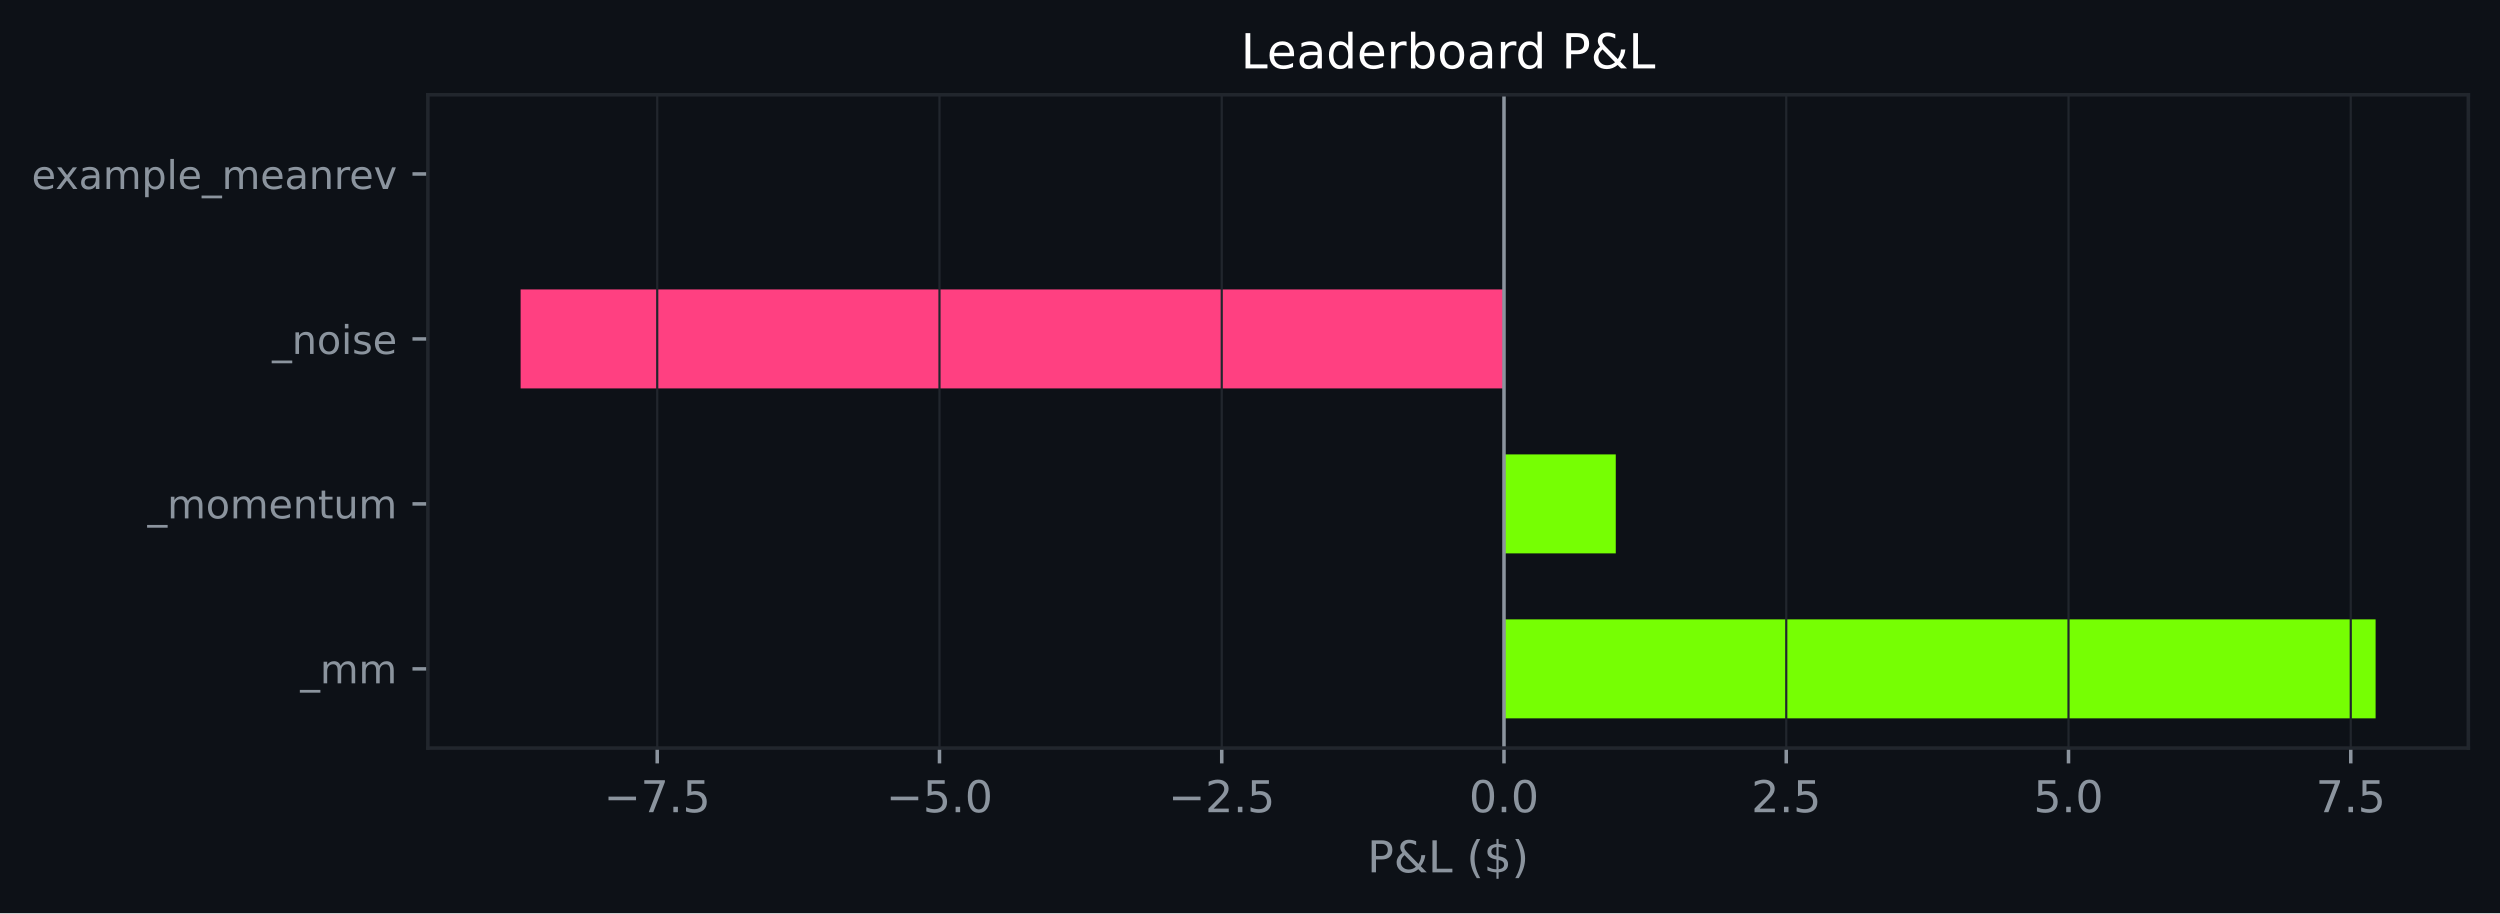
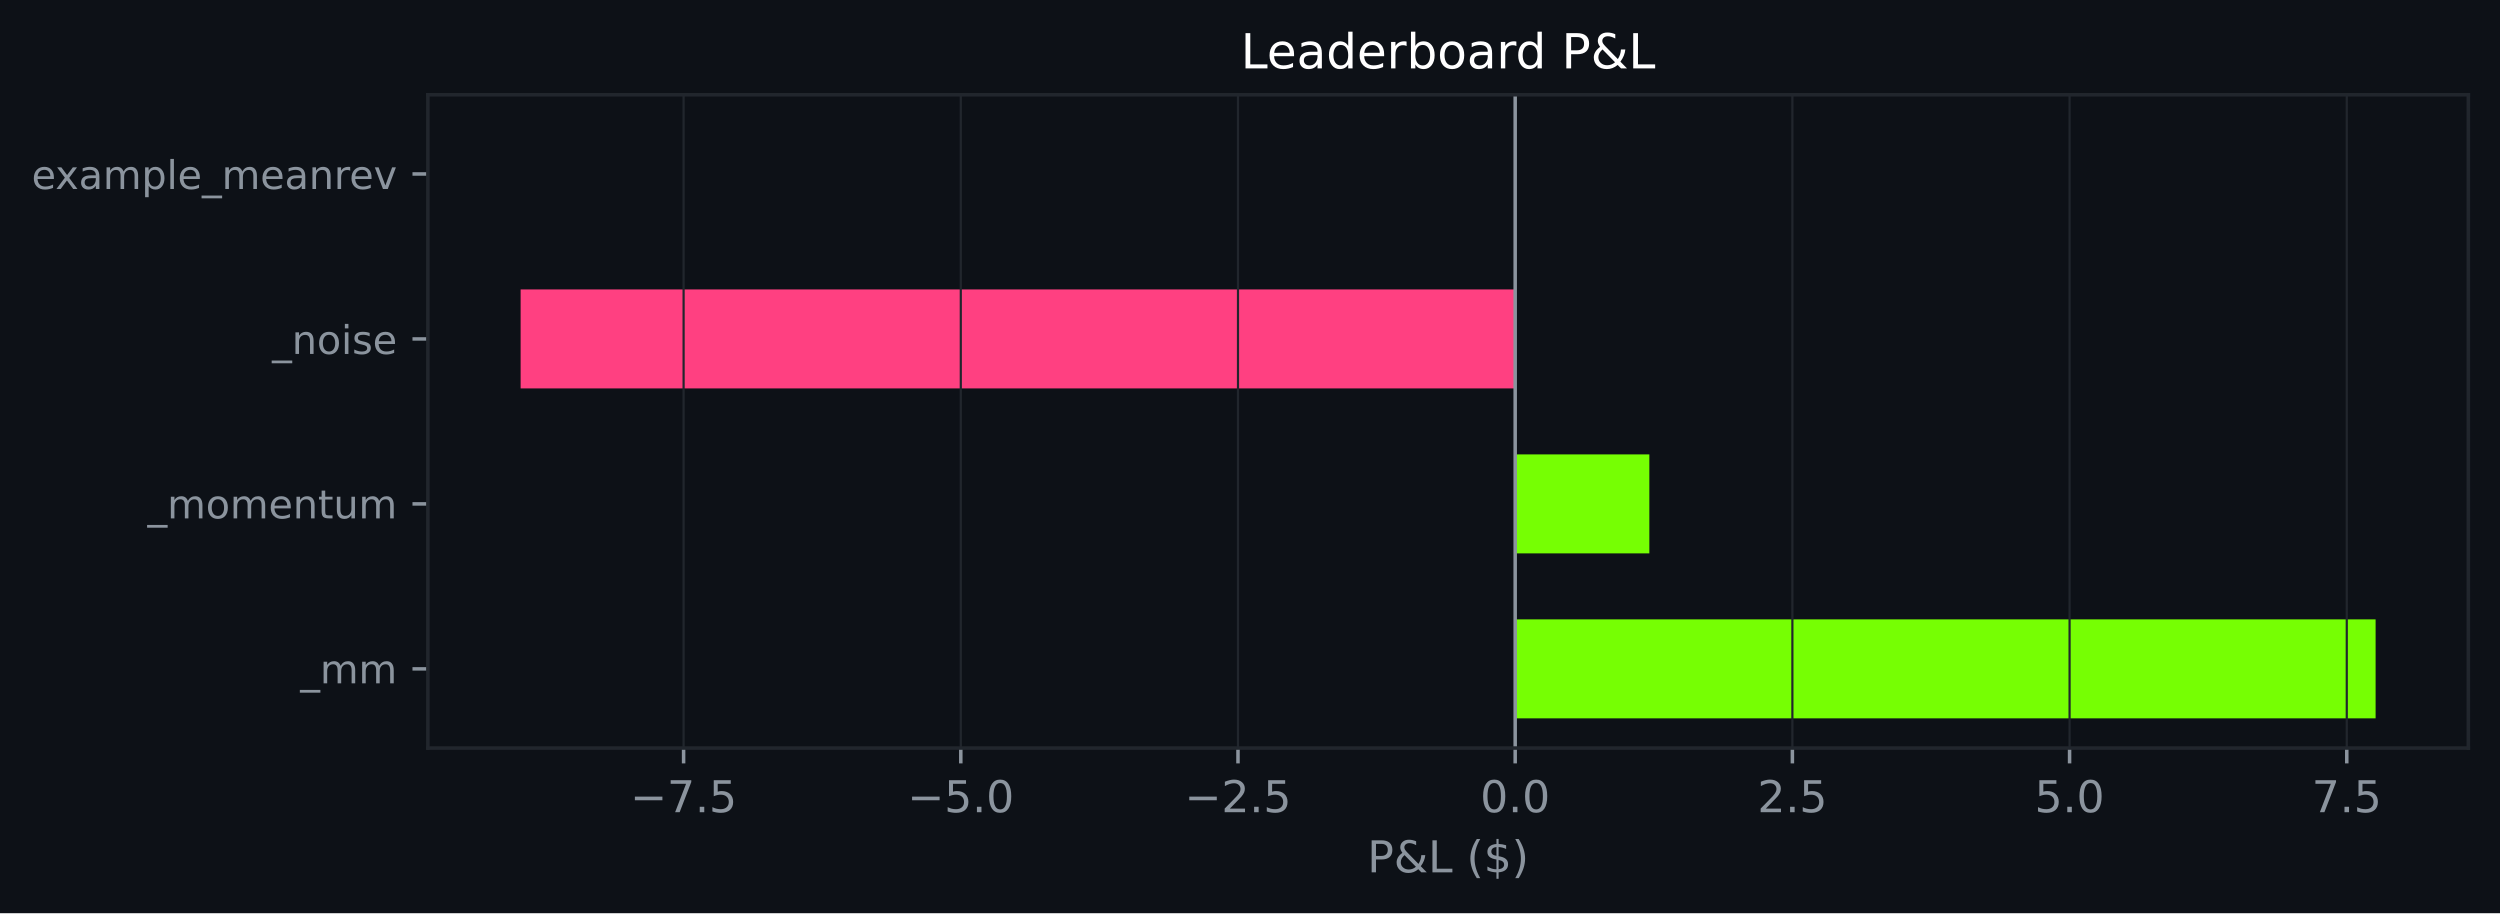
<svg xmlns="http://www.w3.org/2000/svg" xmlns:xlink="http://www.w3.org/1999/xlink" width="568.676pt" height="207.715pt" viewBox="0 0 568.676 207.715" version="1.1">
  <defs>
    <style type="text/css">*{stroke-linejoin: round; stroke-linecap: butt}</style>
  </defs>
  <g id="figure_1">
    <g id="patch_1">
      <path d="M 0 207.715  L 568.676 207.715  L 568.676 0  L 0 0  z " style="fill: #0d1117" />
    </g>
    <g id="axes_1">
      <g id="patch_2">
        <path d="M 97.326 170.158  L 561.476 170.158  L 561.476 21.558  L 97.326 21.558  z " style="fill: #0d1117" />
      </g>
      <g id="patch_3">
-         <path d="M 342.114 163.404  L 540.379 163.404  L 540.379 140.889  L 342.114 140.889  z " clip-path="url(#p0a25fb424d)" style="fill: #76ff03" />
+         <path d="M 344.66 163.404  L 540.379 163.404  L 540.379 140.889  L 344.66 140.889  z " clip-path="url(#p8ee41b6fde)" style="fill: #76ff03" />
      </g>
      <g id="patch_4">
-         <path d="M 342.114 125.878  L 367.539 125.878  L 367.539 103.363  L 342.114 103.363  z " clip-path="url(#p0a25fb424d)" style="fill: #76ff03" />
+         <path d="M 344.66 125.878  L 375.178 125.878  L 375.178 103.363  L 344.66 103.363  z " clip-path="url(#p8ee41b6fde)" style="fill: #76ff03" />
      </g>
      <g id="patch_5">
-         <path d="M 342.114 88.353  L 118.424 88.353  L 118.424 65.838  L 342.114 65.838  z " clip-path="url(#p0a25fb424d)" style="fill: #ff4081" />
+         <path d="M 344.66 88.353  L 118.424 88.353  L 118.424 65.838  L 344.66 65.838  z " clip-path="url(#p8ee41b6fde)" style="fill: #ff4081" />
      </g>
      <g id="patch_6">
-         <path d="M 342.114 50.828  L 342.114 50.828  L 342.114 28.313  L 342.114 28.313  z " clip-path="url(#p0a25fb424d)" style="fill: #76ff03" />
+         <path d="M 344.66 50.828  L 344.66 50.828  L 344.66 28.313  L 344.66 28.313  z " clip-path="url(#p8ee41b6fde)" style="fill: #76ff03" />
      </g>
      <g id="matplotlib.axis_1">
        <g id="xtick_1">
          <g id="line2d_1">
-             <path d="M 149.499 170.158  L 149.499 21.558  " clip-path="url(#p0a25fb424d)" style="fill: none; stroke: #21262d; stroke-width: 0.5; stroke-linecap: square" />
+             <path d="M 155.499 170.158  L 155.499 21.558  " clip-path="url(#p8ee41b6fde)" style="fill: none; stroke: #21262d; stroke-width: 0.5; stroke-linecap: square" />
          </g>
          <g id="line2d_2">
            <defs>
-               <path id="mb16491d1e0" d="M 0 0  L 0 3.5  " style="stroke: #8b949e; stroke-width: 0.8" />
+               <path id="mc6a9079427" d="M 0 0  L 0 3.5  " style="stroke: #8b949e; stroke-width: 0.8" />
            </defs>
            <g>
-               <use xlink:href="#mb16491d1e0" x="149.499" y="170.158" style="fill: #8b949e; stroke: #8b949e; stroke-width: 0.8" />
+               <use xlink:href="#mc6a9079427" x="155.499" y="170.158" style="fill: #8b949e; stroke: #8b949e; stroke-width: 0.8" />
            </g>
          </g>
          <g id="text_1">
-             <g style="fill: #8b949e" transform="translate(137.3577 184.7567) scale(0.1 -0.1)">
+             <g style="fill: #8b949e" transform="translate(143.3581 184.7567) scale(0.1 -0.1)">
              <defs>
                <path id="DejaVuSans-2212" d="M 678 2272  L 4684 2272  L 4684 1741  L 678 1741  L 678 2272  z " transform="scale(0.015625)" />
                <path id="DejaVuSans-37" d="M 525 4666  L 3525 4666  L 3525 4397  L 1831 0  L 1172 0  L 2766 4134  L 525 4134  L 525 4666  z " transform="scale(0.015625)" />
                <path id="DejaVuSans-2e" d="M 684 794  L 1344 794  L 1344 0  L 684 0  L 684 794  z " transform="scale(0.015625)" />
                <path id="DejaVuSans-35" d="M 691 4666  L 3169 4666  L 3169 4134  L 1269 4134  L 1269 2991  Q 1406 3038 1543 3061  Q 1681 3084 1819 3084  Q 2600 3084 3056 2656  Q 3513 2228 3513 1497  Q 3513 744 3044 326  Q 2575 -91 1722 -91  Q 1428 -91 1123 -41  Q 819 9 494 109  L 494 744  Q 775 591 1075 516  Q 1375 441 1709 441  Q 2250 441 2565 725  Q 2881 1009 2881 1497  Q 2881 1984 2565 2268  Q 2250 2553 1709 2553  Q 1456 2553 1204 2497  Q 953 2441 691 2322  L 691 4666  z " transform="scale(0.015625)" />
              </defs>
              <use xlink:href="#DejaVuSans-2212" />
              <use xlink:href="#DejaVuSans-37" transform="translate(83.78906 0)" />
              <use xlink:href="#DejaVuSans-2e" transform="translate(147.4121 0)" />
              <use xlink:href="#DejaVuSans-35" transform="translate(179.1992 0)" />
            </g>
          </g>
        </g>
        <g id="xtick_2">
          <g id="line2d_3">
-             <path d="M 213.704 170.158  L 213.704 21.558  " clip-path="url(#p0a25fb424d)" style="fill: none; stroke: #21262d; stroke-width: 0.5; stroke-linecap: square" />
+             <path d="M 218.553 170.158  L 218.553 21.558  " clip-path="url(#p8ee41b6fde)" style="fill: none; stroke: #21262d; stroke-width: 0.5; stroke-linecap: square" />
          </g>
          <g id="line2d_4">
            <g>
-               <use xlink:href="#mb16491d1e0" x="213.704" y="170.158" style="fill: #8b949e; stroke: #8b949e; stroke-width: 0.8" />
+               <use xlink:href="#mc6a9079427" x="218.553" y="170.158" style="fill: #8b949e; stroke: #8b949e; stroke-width: 0.8" />
            </g>
          </g>
          <g id="text_2">
-             <g style="fill: #8b949e" transform="translate(201.5626 184.7567) scale(0.1 -0.1)">
+             <g style="fill: #8b949e" transform="translate(206.4117 184.7567) scale(0.1 -0.1)">
              <defs>
                <path id="DejaVuSans-30" d="M 2034 4250  Q 1547 4250 1301 3770  Q 1056 3291 1056 2328  Q 1056 1369 1301 889  Q 1547 409 2034 409  Q 2525 409 2770 889  Q 3016 1369 3016 2328  Q 3016 3291 2770 3770  Q 2525 4250 2034 4250  z M 2034 4750  Q 2819 4750 3233 4129  Q 3647 3509 3647 2328  Q 3647 1150 3233 529  Q 2819 -91 2034 -91  Q 1250 -91 836 529  Q 422 1150 422 2328  Q 422 3509 836 4129  Q 1250 4750 2034 4750  z " transform="scale(0.015625)" />
              </defs>
              <use xlink:href="#DejaVuSans-2212" />
              <use xlink:href="#DejaVuSans-35" transform="translate(83.78906 0)" />
              <use xlink:href="#DejaVuSans-2e" transform="translate(147.4121 0)" />
              <use xlink:href="#DejaVuSans-30" transform="translate(179.1992 0)" />
            </g>
          </g>
        </g>
        <g id="xtick_3">
          <g id="line2d_5">
-             <path d="M 277.909 170.158  L 277.909 21.558  " clip-path="url(#p0a25fb424d)" style="fill: none; stroke: #21262d; stroke-width: 0.5; stroke-linecap: square" />
+             <path d="M 281.607 170.158  L 281.607 21.558  " clip-path="url(#p8ee41b6fde)" style="fill: none; stroke: #21262d; stroke-width: 0.5; stroke-linecap: square" />
          </g>
          <g id="line2d_6">
            <g>
-               <use xlink:href="#mb16491d1e0" x="277.909" y="170.158" style="fill: #8b949e; stroke: #8b949e; stroke-width: 0.8" />
+               <use xlink:href="#mc6a9079427" x="281.607" y="170.158" style="fill: #8b949e; stroke: #8b949e; stroke-width: 0.8" />
            </g>
          </g>
          <g id="text_3">
-             <g style="fill: #8b949e" transform="translate(265.7675 184.7567) scale(0.1 -0.1)">
+             <g style="fill: #8b949e" transform="translate(269.4652 184.7567) scale(0.1 -0.1)">
              <defs>
                <path id="DejaVuSans-32" d="M 1228 531  L 3431 531  L 3431 0  L 469 0  L 469 531  Q 828 903 1448 1529  Q 2069 2156 2228 2338  Q 2531 2678 2651 2914  Q 2772 3150 2772 3378  Q 2772 3750 2511 3984  Q 2250 4219 1831 4219  Q 1534 4219 1204 4116  Q 875 4013 500 3803  L 500 4441  Q 881 4594 1212 4672  Q 1544 4750 1819 4750  Q 2544 4750 2975 4387  Q 3406 4025 3406 3419  Q 3406 3131 3298 2873  Q 3191 2616 2906 2266  Q 2828 2175 2409 1742  Q 1991 1309 1228 531  z " transform="scale(0.015625)" />
              </defs>
              <use xlink:href="#DejaVuSans-2212" />
              <use xlink:href="#DejaVuSans-32" transform="translate(83.78906 0)" />
              <use xlink:href="#DejaVuSans-2e" transform="translate(147.4121 0)" />
              <use xlink:href="#DejaVuSans-35" transform="translate(179.1992 0)" />
            </g>
          </g>
        </g>
        <g id="xtick_4">
          <g id="line2d_7">
-             <path d="M 342.114 170.158  L 342.114 21.558  " clip-path="url(#p0a25fb424d)" style="fill: none; stroke: #21262d; stroke-width: 0.5; stroke-linecap: square" />
+             <path d="M 344.66 170.158  L 344.66 21.558  " clip-path="url(#p8ee41b6fde)" style="fill: none; stroke: #21262d; stroke-width: 0.5; stroke-linecap: square" />
          </g>
          <g id="line2d_8">
            <g>
-               <use xlink:href="#mb16491d1e0" x="342.114" y="170.158" style="fill: #8b949e; stroke: #8b949e; stroke-width: 0.8" />
+               <use xlink:href="#mc6a9079427" x="344.66" y="170.158" style="fill: #8b949e; stroke: #8b949e; stroke-width: 0.8" />
            </g>
          </g>
          <g id="text_4">
-             <g style="fill: #8b949e" transform="translate(334.1623 184.7567) scale(0.1 -0.1)">
+             <g style="fill: #8b949e" transform="translate(336.7087 184.7567) scale(0.1 -0.1)">
              <use xlink:href="#DejaVuSans-30" />
              <use xlink:href="#DejaVuSans-2e" transform="translate(63.62305 0)" />
              <use xlink:href="#DejaVuSans-30" transform="translate(95.41016 0)" />
            </g>
          </g>
        </g>
        <g id="xtick_5">
          <g id="line2d_9">
-             <path d="M 406.319 170.158  L 406.319 21.558  " clip-path="url(#p0a25fb424d)" style="fill: none; stroke: #21262d; stroke-width: 0.5; stroke-linecap: square" />
+             <path d="M 407.714 170.158  L 407.714 21.558  " clip-path="url(#p8ee41b6fde)" style="fill: none; stroke: #21262d; stroke-width: 0.5; stroke-linecap: square" />
          </g>
          <g id="line2d_10">
            <g>
-               <use xlink:href="#mb16491d1e0" x="406.319" y="170.158" style="fill: #8b949e; stroke: #8b949e; stroke-width: 0.8" />
+               <use xlink:href="#mc6a9079427" x="407.714" y="170.158" style="fill: #8b949e; stroke: #8b949e; stroke-width: 0.8" />
            </g>
          </g>
          <g id="text_5">
-             <g style="fill: #8b949e" transform="translate(398.3671 184.7567) scale(0.1 -0.1)">
+             <g style="fill: #8b949e" transform="translate(399.7622 184.7567) scale(0.1 -0.1)">
              <use xlink:href="#DejaVuSans-32" />
              <use xlink:href="#DejaVuSans-2e" transform="translate(63.62305 0)" />
              <use xlink:href="#DejaVuSans-35" transform="translate(95.41016 0)" />
            </g>
          </g>
        </g>
        <g id="xtick_6">
          <g id="line2d_11">
-             <path d="M 470.524 170.158  L 470.524 21.558  " clip-path="url(#p0a25fb424d)" style="fill: none; stroke: #21262d; stroke-width: 0.5; stroke-linecap: square" />
+             <path d="M 470.767 170.158  L 470.767 21.558  " clip-path="url(#p8ee41b6fde)" style="fill: none; stroke: #21262d; stroke-width: 0.5; stroke-linecap: square" />
          </g>
          <g id="line2d_12">
            <g>
-               <use xlink:href="#mb16491d1e0" x="470.524" y="170.158" style="fill: #8b949e; stroke: #8b949e; stroke-width: 0.8" />
+               <use xlink:href="#mc6a9079427" x="470.767" y="170.158" style="fill: #8b949e; stroke: #8b949e; stroke-width: 0.8" />
            </g>
          </g>
          <g id="text_6">
-             <g style="fill: #8b949e" transform="translate(462.572 184.7567) scale(0.1 -0.1)">
+             <g style="fill: #8b949e" transform="translate(462.8158 184.7567) scale(0.1 -0.1)">
              <use xlink:href="#DejaVuSans-35" />
              <use xlink:href="#DejaVuSans-2e" transform="translate(63.62305 0)" />
              <use xlink:href="#DejaVuSans-30" transform="translate(95.41016 0)" />
            </g>
          </g>
        </g>
        <g id="xtick_7">
          <g id="line2d_13">
-             <path d="M 534.728 170.158  L 534.728 21.558  " clip-path="url(#p0a25fb424d)" style="fill: none; stroke: #21262d; stroke-width: 0.5; stroke-linecap: square" />
+             <path d="M 533.821 170.158  L 533.821 21.558  " clip-path="url(#p8ee41b6fde)" style="fill: none; stroke: #21262d; stroke-width: 0.5; stroke-linecap: square" />
          </g>
          <g id="line2d_14">
            <g>
-               <use xlink:href="#mb16491d1e0" x="534.728" y="170.158" style="fill: #8b949e; stroke: #8b949e; stroke-width: 0.8" />
+               <use xlink:href="#mc6a9079427" x="533.821" y="170.158" style="fill: #8b949e; stroke: #8b949e; stroke-width: 0.8" />
            </g>
          </g>
          <g id="text_7">
-             <g style="fill: #8b949e" transform="translate(526.7769 184.7567) scale(0.1 -0.1)">
+             <g style="fill: #8b949e" transform="translate(525.8694 184.7567) scale(0.1 -0.1)">
              <use xlink:href="#DejaVuSans-37" />
              <use xlink:href="#DejaVuSans-2e" transform="translate(63.62305 0)" />
              <use xlink:href="#DejaVuSans-35" transform="translate(95.41016 0)" />
            </g>
          </g>
        </g>
        <g id="text_8">
          <g style="fill: #8b949e" transform="translate(311.0294 198.4348) scale(0.1 -0.1)">
            <defs>
              <path id="DejaVuSans-50" d="M 1259 4147  L 1259 2394  L 2053 2394  Q 2494 2394 2734 2622  Q 2975 2850 2975 3272  Q 2975 3691 2734 3919  Q 2494 4147 2053 4147  L 1259 4147  z M 628 4666  L 2053 4666  Q 2838 4666 3239 4311  Q 3641 3956 3641 3272  Q 3641 2581 3239 2228  Q 2838 1875 2053 1875  L 1259 1875  L 1259 0  L 628 0  L 628 4666  z " transform="scale(0.015625)" />
              <path id="DejaVuSans-26" d="M 1556 2509  Q 1272 2256 1139 2004  Q 1006 1753 1006 1478  Q 1006 1022 1337 719  Q 1669 416 2169 416  Q 2466 416 2725 514  Q 2984 613 3213 813  L 1556 2509  z M 1997 2859  L 3584 1234  Q 3769 1513 3872 1830  Q 3975 2147 3994 2503  L 4575 2503  Q 4538 2091 4375 1687  Q 4213 1284 3922 891  L 4794 0  L 4006 0  L 3559 459  Q 3234 181 2878 45  Q 2522 -91 2113 -91  Q 1359 -91 881 339  Q 403 769 403 1441  Q 403 1841 612 2192  Q 822 2544 1241 2853  Q 1091 3050 1012 3245  Q 934 3441 934 3628  Q 934 4134 1281 4442  Q 1628 4750 2203 4750  Q 2463 4750 2720 4694  Q 2978 4638 3244 4525  L 3244 3956  Q 2972 4103 2725 4179  Q 2478 4256 2266 4256  Q 1938 4256 1733 4082  Q 1528 3909 1528 3634  Q 1528 3475 1620 3314  Q 1713 3153 1997 2859  z " transform="scale(0.015625)" />
              <path id="DejaVuSans-4c" d="M 628 4666  L 1259 4666  L 1259 531  L 3531 531  L 3531 0  L 628 0  L 628 4666  z " transform="scale(0.015625)" />
              <path id="DejaVuSans-20" transform="scale(0.015625)" />
              <path id="DejaVuSans-28" d="M 1984 4856  Q 1566 4138 1362 3434  Q 1159 2731 1159 2009  Q 1159 1288 1364 580  Q 1569 -128 1984 -844  L 1484 -844  Q 1016 -109 783 600  Q 550 1309 550 2009  Q 550 2706 781 3412  Q 1013 4119 1484 4856  L 1984 4856  z " transform="scale(0.015625)" />
              <path id="DejaVuSans-24" d="M 2163 -941  L 1850 -941  L 1847 0  Q 1519 6 1191 76  Q 863 147 531 288  L 531 850  Q 850 650 1176 548  Q 1503 447 1850 444  L 1850 1869  Q 1159 1981 845 2250  Q 531 2519 531 2988  Q 531 3497 872 3790  Q 1213 4084 1850 4128  L 1850 4863  L 2163 4863  L 2163 4138  Q 2453 4125 2725 4076  Q 2997 4028 3256 3944  L 3256 3397  Q 2997 3528 2723 3600  Q 2450 3672 2163 3684  L 2163 2350  Q 2872 2241 3206 1959  Q 3541 1678 3541 1191  Q 3541 663 3186 358  Q 2831 53 2163 6  L 2163 -941  z M 1850 2406  L 1850 3688  Q 1488 3647 1297 3481  Q 1106 3316 1106 3041  Q 1106 2772 1282 2622  Q 1459 2472 1850 2406  z M 2163 1806  L 2163 453  Q 2559 506 2761 678  Q 2963 850 2963 1131  Q 2963 1406 2770 1568  Q 2578 1731 2163 1806  z " transform="scale(0.015625)" />
              <path id="DejaVuSans-29" d="M 513 4856  L 1013 4856  Q 1481 4119 1714 3412  Q 1947 2706 1947 2009  Q 1947 1309 1714 600  Q 1481 -109 1013 -844  L 513 -844  Q 928 -128 1133 580  Q 1338 1288 1338 2009  Q 1338 2731 1133 3434  Q 928 4138 513 4856  z " transform="scale(0.015625)" />
            </defs>
            <use xlink:href="#DejaVuSans-50" />
            <use xlink:href="#DejaVuSans-26" transform="translate(60.30273 0)" />
            <use xlink:href="#DejaVuSans-4c" transform="translate(138.2812 0)" />
            <use xlink:href="#DejaVuSans-20" transform="translate(193.9941 0)" />
            <use xlink:href="#DejaVuSans-28" transform="translate(225.7812 0)" />
            <use xlink:href="#DejaVuSans-24" transform="translate(264.7949 0)" />
            <use xlink:href="#DejaVuSans-29" transform="translate(328.418 0)" />
          </g>
        </g>
      </g>
      <g id="matplotlib.axis_2">
        <g id="ytick_1">
          <g id="line2d_15">
            <defs>
-               <path id="mc2e3c0c781" d="M 0 0  L -3.5 0  " style="stroke: #8b949e; stroke-width: 0.8" />
+               <path id="mc45cf79eb9" d="M 0 0  L -3.5 0  " style="stroke: #8b949e; stroke-width: 0.8" />
            </defs>
            <g>
-               <use xlink:href="#mc2e3c0c781" x="97.326" y="152.146" style="fill: #8b949e; stroke: #8b949e; stroke-width: 0.8" />
+               <use xlink:href="#mc45cf79eb9" x="97.326" y="152.146" style="fill: #8b949e; stroke: #8b949e; stroke-width: 0.8" />
            </g>
          </g>
          <g id="text_9">
            <g style="fill: #8b949e" transform="translate(68.29313 155.4403) scale(0.09 -0.09)">
              <defs>
                <path id="DejaVuSans-5f" d="M 3263 -1063  L 3263 -1509  L -63 -1509  L -63 -1063  L 3263 -1063  z " transform="scale(0.015625)" />
                <path id="DejaVuSans-6d" d="M 3328 2828  Q 3544 3216 3844 3400  Q 4144 3584 4550 3584  Q 5097 3584 5394 3201  Q 5691 2819 5691 2113  L 5691 0  L 5113 0  L 5113 2094  Q 5113 2597 4934 2840  Q 4756 3084 4391 3084  Q 3944 3084 3684 2787  Q 3425 2491 3425 1978  L 3425 0  L 2847 0  L 2847 2094  Q 2847 2600 2669 2842  Q 2491 3084 2119 3084  Q 1678 3084 1418 2786  Q 1159 2488 1159 1978  L 1159 0  L 581 0  L 581 3500  L 1159 3500  L 1159 2956  Q 1356 3278 1631 3431  Q 1906 3584 2284 3584  Q 2666 3584 2933 3390  Q 3200 3197 3328 2828  z " transform="scale(0.015625)" />
              </defs>
              <use xlink:href="#DejaVuSans-5f" />
              <use xlink:href="#DejaVuSans-6d" transform="translate(50 0)" />
              <use xlink:href="#DejaVuSans-6d" transform="translate(147.4121 0)" />
            </g>
          </g>
        </g>
        <g id="ytick_2">
          <g id="line2d_16">
            <g>
-               <use xlink:href="#mc2e3c0c781" x="97.326" y="114.621" style="fill: #8b949e; stroke: #8b949e; stroke-width: 0.8" />
+               <use xlink:href="#mc45cf79eb9" x="97.326" y="114.621" style="fill: #8b949e; stroke: #8b949e; stroke-width: 0.8" />
            </g>
          </g>
          <g id="text_10">
            <g style="fill: #8b949e" transform="translate(33.54609 117.915) scale(0.09 -0.09)">
              <defs>
                <path id="DejaVuSans-6f" d="M 1959 3097  Q 1497 3097 1228 2736  Q 959 2375 959 1747  Q 959 1119 1226 758  Q 1494 397 1959 397  Q 2419 397 2687 759  Q 2956 1122 2956 1747  Q 2956 2369 2687 2733  Q 2419 3097 1959 3097  z M 1959 3584  Q 2709 3584 3137 3096  Q 3566 2609 3566 1747  Q 3566 888 3137 398  Q 2709 -91 1959 -91  Q 1206 -91 779 398  Q 353 888 353 1747  Q 353 2609 779 3096  Q 1206 3584 1959 3584  z " transform="scale(0.015625)" />
                <path id="DejaVuSans-65" d="M 3597 1894  L 3597 1613  L 953 1613  Q 991 1019 1311 708  Q 1631 397 2203 397  Q 2534 397 2845 478  Q 3156 559 3463 722  L 3463 178  Q 3153 47 2828 -22  Q 2503 -91 2169 -91  Q 1331 -91 842 396  Q 353 884 353 1716  Q 353 2575 817 3079  Q 1281 3584 2069 3584  Q 2775 3584 3186 3129  Q 3597 2675 3597 1894  z M 3022 2063  Q 3016 2534 2758 2815  Q 2500 3097 2075 3097  Q 1594 3097 1305 2825  Q 1016 2553 972 2059  L 3022 2063  z " transform="scale(0.015625)" />
                <path id="DejaVuSans-6e" d="M 3513 2113  L 3513 0  L 2938 0  L 2938 2094  Q 2938 2591 2744 2837  Q 2550 3084 2163 3084  Q 1697 3084 1428 2787  Q 1159 2491 1159 1978  L 1159 0  L 581 0  L 581 3500  L 1159 3500  L 1159 2956  Q 1366 3272 1645 3428  Q 1925 3584 2291 3584  Q 2894 3584 3203 3211  Q 3513 2838 3513 2113  z " transform="scale(0.015625)" />
                <path id="DejaVuSans-74" d="M 1172 4494  L 1172 3500  L 2356 3500  L 2356 3053  L 1172 3053  L 1172 1153  Q 1172 725 1289 603  Q 1406 481 1766 481  L 2356 481  L 2356 0  L 1766 0  Q 1100 0 847 248  Q 594 497 594 1153  L 594 3053  L 172 3053  L 172 3500  L 594 3500  L 594 4494  L 1172 4494  z " transform="scale(0.015625)" />
                <path id="DejaVuSans-75" d="M 544 1381  L 544 3500  L 1119 3500  L 1119 1403  Q 1119 906 1312 657  Q 1506 409 1894 409  Q 2359 409 2629 706  Q 2900 1003 2900 1516  L 2900 3500  L 3475 3500  L 3475 0  L 2900 0  L 2900 538  Q 2691 219 2414 64  Q 2138 -91 1772 -91  Q 1169 -91 856 284  Q 544 659 544 1381  z M 1991 3584  L 1991 3584  z " transform="scale(0.015625)" />
              </defs>
              <use xlink:href="#DejaVuSans-5f" />
              <use xlink:href="#DejaVuSans-6d" transform="translate(50 0)" />
              <use xlink:href="#DejaVuSans-6f" transform="translate(147.4121 0)" />
              <use xlink:href="#DejaVuSans-6d" transform="translate(208.5938 0)" />
              <use xlink:href="#DejaVuSans-65" transform="translate(306.0059 0)" />
              <use xlink:href="#DejaVuSans-6e" transform="translate(367.5293 0)" />
              <use xlink:href="#DejaVuSans-74" transform="translate(430.9082 0)" />
              <use xlink:href="#DejaVuSans-75" transform="translate(470.1172 0)" />
              <use xlink:href="#DejaVuSans-6d" transform="translate(533.4961 0)" />
            </g>
          </g>
        </g>
        <g id="ytick_3">
          <g id="line2d_17">
            <g>
-               <use xlink:href="#mc2e3c0c781" x="97.326" y="77.096" style="fill: #8b949e; stroke: #8b949e; stroke-width: 0.8" />
+               <use xlink:href="#mc45cf79eb9" x="97.326" y="77.096" style="fill: #8b949e; stroke: #8b949e; stroke-width: 0.8" />
            </g>
          </g>
          <g id="text_11">
            <g style="fill: #8b949e" transform="translate(61.88906 80.51495) scale(0.09 -0.09)">
              <defs>
                <path id="DejaVuSans-69" d="M 603 3500  L 1178 3500  L 1178 0  L 603 0  L 603 3500  z M 603 4863  L 1178 4863  L 1178 4134  L 603 4134  L 603 4863  z " transform="scale(0.015625)" />
                <path id="DejaVuSans-73" d="M 2834 3397  L 2834 2853  Q 2591 2978 2328 3040  Q 2066 3103 1784 3103  Q 1356 3103 1142 2972  Q 928 2841 928 2578  Q 928 2378 1081 2264  Q 1234 2150 1697 2047  L 1894 2003  Q 2506 1872 2764 1633  Q 3022 1394 3022 966  Q 3022 478 2636 193  Q 2250 -91 1575 -91  Q 1294 -91 989 -36  Q 684 19 347 128  L 347 722  Q 666 556 975 473  Q 1284 391 1588 391  Q 1994 391 2212 530  Q 2431 669 2431 922  Q 2431 1156 2273 1281  Q 2116 1406 1581 1522  L 1381 1569  Q 847 1681 609 1914  Q 372 2147 372 2553  Q 372 3047 722 3315  Q 1072 3584 1716 3584  Q 2034 3584 2315 3537  Q 2597 3491 2834 3397  z " transform="scale(0.015625)" />
              </defs>
              <use xlink:href="#DejaVuSans-5f" />
              <use xlink:href="#DejaVuSans-6e" transform="translate(50 0)" />
              <use xlink:href="#DejaVuSans-6f" transform="translate(113.3789 0)" />
              <use xlink:href="#DejaVuSans-69" transform="translate(174.5605 0)" />
              <use xlink:href="#DejaVuSans-73" transform="translate(202.3438 0)" />
              <use xlink:href="#DejaVuSans-65" transform="translate(254.4434 0)" />
            </g>
          </g>
        </g>
        <g id="ytick_4">
          <g id="line2d_18">
            <g>
-               <use xlink:href="#mc2e3c0c781" x="97.326" y="39.57" style="fill: #8b949e; stroke: #8b949e; stroke-width: 0.8" />
+               <use xlink:href="#mc45cf79eb9" x="97.326" y="39.57" style="fill: #8b949e; stroke: #8b949e; stroke-width: 0.8" />
            </g>
          </g>
          <g id="text_12">
            <g style="fill: #8b949e" transform="translate(7.2 42.9897) scale(0.09 -0.09)">
              <defs>
                <path id="DejaVuSans-78" d="M 3513 3500  L 2247 1797  L 3578 0  L 2900 0  L 1881 1375  L 863 0  L 184 0  L 1544 1831  L 300 3500  L 978 3500  L 1906 2253  L 2834 3500  L 3513 3500  z " transform="scale(0.015625)" />
                <path id="DejaVuSans-61" d="M 2194 1759  Q 1497 1759 1228 1600  Q 959 1441 959 1056  Q 959 750 1161 570  Q 1363 391 1709 391  Q 2188 391 2477 730  Q 2766 1069 2766 1631  L 2766 1759  L 2194 1759  z M 3341 1997  L 3341 0  L 2766 0  L 2766 531  Q 2569 213 2275 61  Q 1981 -91 1556 -91  Q 1019 -91 701 211  Q 384 513 384 1019  Q 384 1609 779 1909  Q 1175 2209 1959 2209  L 2766 2209  L 2766 2266  Q 2766 2663 2505 2880  Q 2244 3097 1772 3097  Q 1472 3097 1187 3025  Q 903 2953 641 2809  L 641 3341  Q 956 3463 1253 3523  Q 1550 3584 1831 3584  Q 2591 3584 2966 3190  Q 3341 2797 3341 1997  z " transform="scale(0.015625)" />
                <path id="DejaVuSans-70" d="M 1159 525  L 1159 -1331  L 581 -1331  L 581 3500  L 1159 3500  L 1159 2969  Q 1341 3281 1617 3432  Q 1894 3584 2278 3584  Q 2916 3584 3314 3078  Q 3713 2572 3713 1747  Q 3713 922 3314 415  Q 2916 -91 2278 -91  Q 1894 -91 1617 61  Q 1341 213 1159 525  z M 3116 1747  Q 3116 2381 2855 2742  Q 2594 3103 2138 3103  Q 1681 3103 1420 2742  Q 1159 2381 1159 1747  Q 1159 1113 1420 752  Q 1681 391 2138 391  Q 2594 391 2855 752  Q 3116 1113 3116 1747  z " transform="scale(0.015625)" />
                <path id="DejaVuSans-6c" d="M 603 4863  L 1178 4863  L 1178 0  L 603 0  L 603 4863  z " transform="scale(0.015625)" />
                <path id="DejaVuSans-72" d="M 2631 2963  Q 2534 3019 2420 3045  Q 2306 3072 2169 3072  Q 1681 3072 1420 2755  Q 1159 2438 1159 1844  L 1159 0  L 581 0  L 581 3500  L 1159 3500  L 1159 2956  Q 1341 3275 1631 3429  Q 1922 3584 2338 3584  Q 2397 3584 2469 3576  Q 2541 3569 2628 3553  L 2631 2963  z " transform="scale(0.015625)" />
                <path id="DejaVuSans-76" d="M 191 3500  L 800 3500  L 1894 563  L 2988 3500  L 3597 3500  L 2284 0  L 1503 0  L 191 3500  z " transform="scale(0.015625)" />
              </defs>
              <use xlink:href="#DejaVuSans-65" />
              <use xlink:href="#DejaVuSans-78" transform="translate(59.77344 0)" />
              <use xlink:href="#DejaVuSans-61" transform="translate(118.9531 0)" />
              <use xlink:href="#DejaVuSans-6d" transform="translate(180.2324 0)" />
              <use xlink:href="#DejaVuSans-70" transform="translate(277.6445 0)" />
              <use xlink:href="#DejaVuSans-6c" transform="translate(341.1211 0)" />
              <use xlink:href="#DejaVuSans-65" transform="translate(368.9043 0)" />
              <use xlink:href="#DejaVuSans-5f" transform="translate(430.4277 0)" />
              <use xlink:href="#DejaVuSans-6d" transform="translate(480.4277 0)" />
              <use xlink:href="#DejaVuSans-65" transform="translate(577.8398 0)" />
              <use xlink:href="#DejaVuSans-61" transform="translate(639.3633 0)" />
              <use xlink:href="#DejaVuSans-6e" transform="translate(700.6426 0)" />
              <use xlink:href="#DejaVuSans-72" transform="translate(764.0215 0)" />
              <use xlink:href="#DejaVuSans-65" transform="translate(802.8848 0)" />
              <use xlink:href="#DejaVuSans-76" transform="translate(864.4082 0)" />
            </g>
          </g>
        </g>
      </g>
      <g id="line2d_19">
-         <path d="M 342.114 170.158  L 342.114 21.558  " clip-path="url(#p0a25fb424d)" style="fill: none; stroke: #8b949e; stroke-width: 0.8; stroke-linecap: square" />
+         <path d="M 344.66 170.158  L 344.66 21.558  " clip-path="url(#p8ee41b6fde)" style="fill: none; stroke: #8b949e; stroke-width: 0.8; stroke-linecap: square" />
      </g>
      <g id="patch_7">
        <path d="M 97.326 170.158  L 97.326 21.558  " style="fill: none; stroke: #21262d; stroke-width: 0.8; stroke-linejoin: miter; stroke-linecap: square" />
      </g>
      <g id="patch_8">
        <path d="M 561.476 170.158  L 561.476 21.558  " style="fill: none; stroke: #21262d; stroke-width: 0.8; stroke-linejoin: miter; stroke-linecap: square" />
      </g>
      <g id="patch_9">
        <path d="M 97.326 170.158  L 561.476 170.158  " style="fill: none; stroke: #21262d; stroke-width: 0.8; stroke-linejoin: miter; stroke-linecap: square" />
      </g>
      <g id="patch_10">
        <path d="M 97.326 21.558  L 561.476 21.558  " style="fill: none; stroke: #21262d; stroke-width: 0.8; stroke-linejoin: miter; stroke-linecap: square" />
      </g>
      <g id="text_13">
        <g style="fill: #ffffff" transform="translate(282.2396 15.55828) scale(0.11 -0.11)">
          <defs>
            <path id="DejaVuSans-64" d="M 2906 2969  L 2906 4863  L 3481 4863  L 3481 0  L 2906 0  L 2906 525  Q 2725 213 2448 61  Q 2172 -91 1784 -91  Q 1150 -91 751 415  Q 353 922 353 1747  Q 353 2572 751 3078  Q 1150 3584 1784 3584  Q 2172 3584 2448 3432  Q 2725 3281 2906 2969  z M 947 1747  Q 947 1113 1208 752  Q 1469 391 1925 391  Q 2381 391 2643 752  Q 2906 1113 2906 1747  Q 2906 2381 2643 2742  Q 2381 3103 1925 3103  Q 1469 3103 1208 2742  Q 947 2381 947 1747  z " transform="scale(0.015625)" />
            <path id="DejaVuSans-62" d="M 3116 1747  Q 3116 2381 2855 2742  Q 2594 3103 2138 3103  Q 1681 3103 1420 2742  Q 1159 2381 1159 1747  Q 1159 1113 1420 752  Q 1681 391 2138 391  Q 2594 391 2855 752  Q 3116 1113 3116 1747  z M 1159 2969  Q 1341 3281 1617 3432  Q 1894 3584 2278 3584  Q 2916 3584 3314 3078  Q 3713 2572 3713 1747  Q 3713 922 3314 415  Q 2916 -91 2278 -91  Q 1894 -91 1617 61  Q 1341 213 1159 525  L 1159 0  L 581 0  L 581 4863  L 1159 4863  L 1159 2969  z " transform="scale(0.015625)" />
          </defs>
          <use xlink:href="#DejaVuSans-4c" />
          <use xlink:href="#DejaVuSans-65" transform="translate(53.96289 0)" />
          <use xlink:href="#DejaVuSans-61" transform="translate(115.4863 0)" />
          <use xlink:href="#DejaVuSans-64" transform="translate(176.7656 0)" />
          <use xlink:href="#DejaVuSans-65" transform="translate(240.2422 0)" />
          <use xlink:href="#DejaVuSans-72" transform="translate(301.7656 0)" />
          <use xlink:href="#DejaVuSans-62" transform="translate(342.8789 0)" />
          <use xlink:href="#DejaVuSans-6f" transform="translate(406.3555 0)" />
          <use xlink:href="#DejaVuSans-61" transform="translate(467.5371 0)" />
          <use xlink:href="#DejaVuSans-72" transform="translate(528.8164 0)" />
          <use xlink:href="#DejaVuSans-64" transform="translate(568.1797 0)" />
          <use xlink:href="#DejaVuSans-20" transform="translate(631.6562 0)" />
          <use xlink:href="#DejaVuSans-50" transform="translate(663.4434 0)" />
          <use xlink:href="#DejaVuSans-26" transform="translate(723.7461 0)" />
          <use xlink:href="#DejaVuSans-4c" transform="translate(801.7246 0)" />
        </g>
      </g>
    </g>
  </g>
  <defs>
-     <clipPath id="p0a25fb424d">
+     <clipPath id="p8ee41b6fde">
      <rect x="97.326" y="21.558" width="464.15" height="148.6" />
    </clipPath>
  </defs>
</svg>
